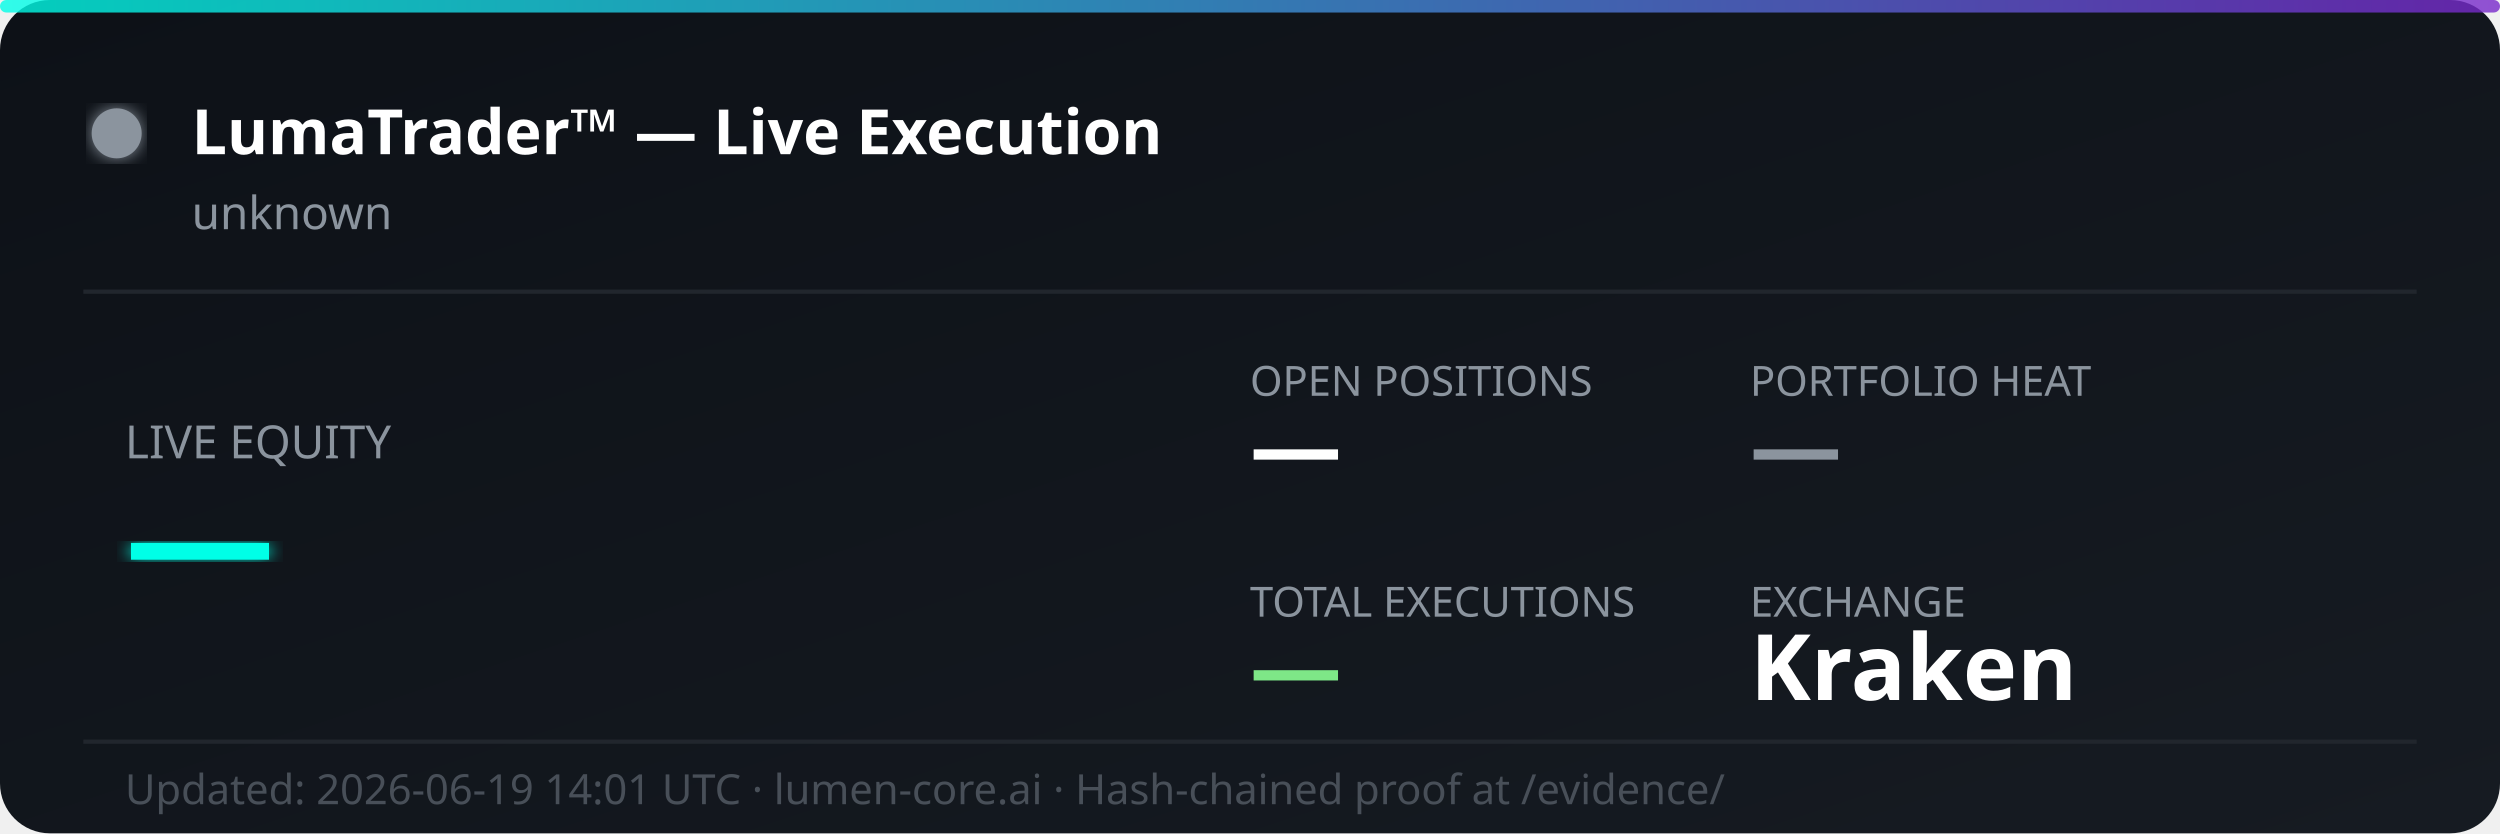
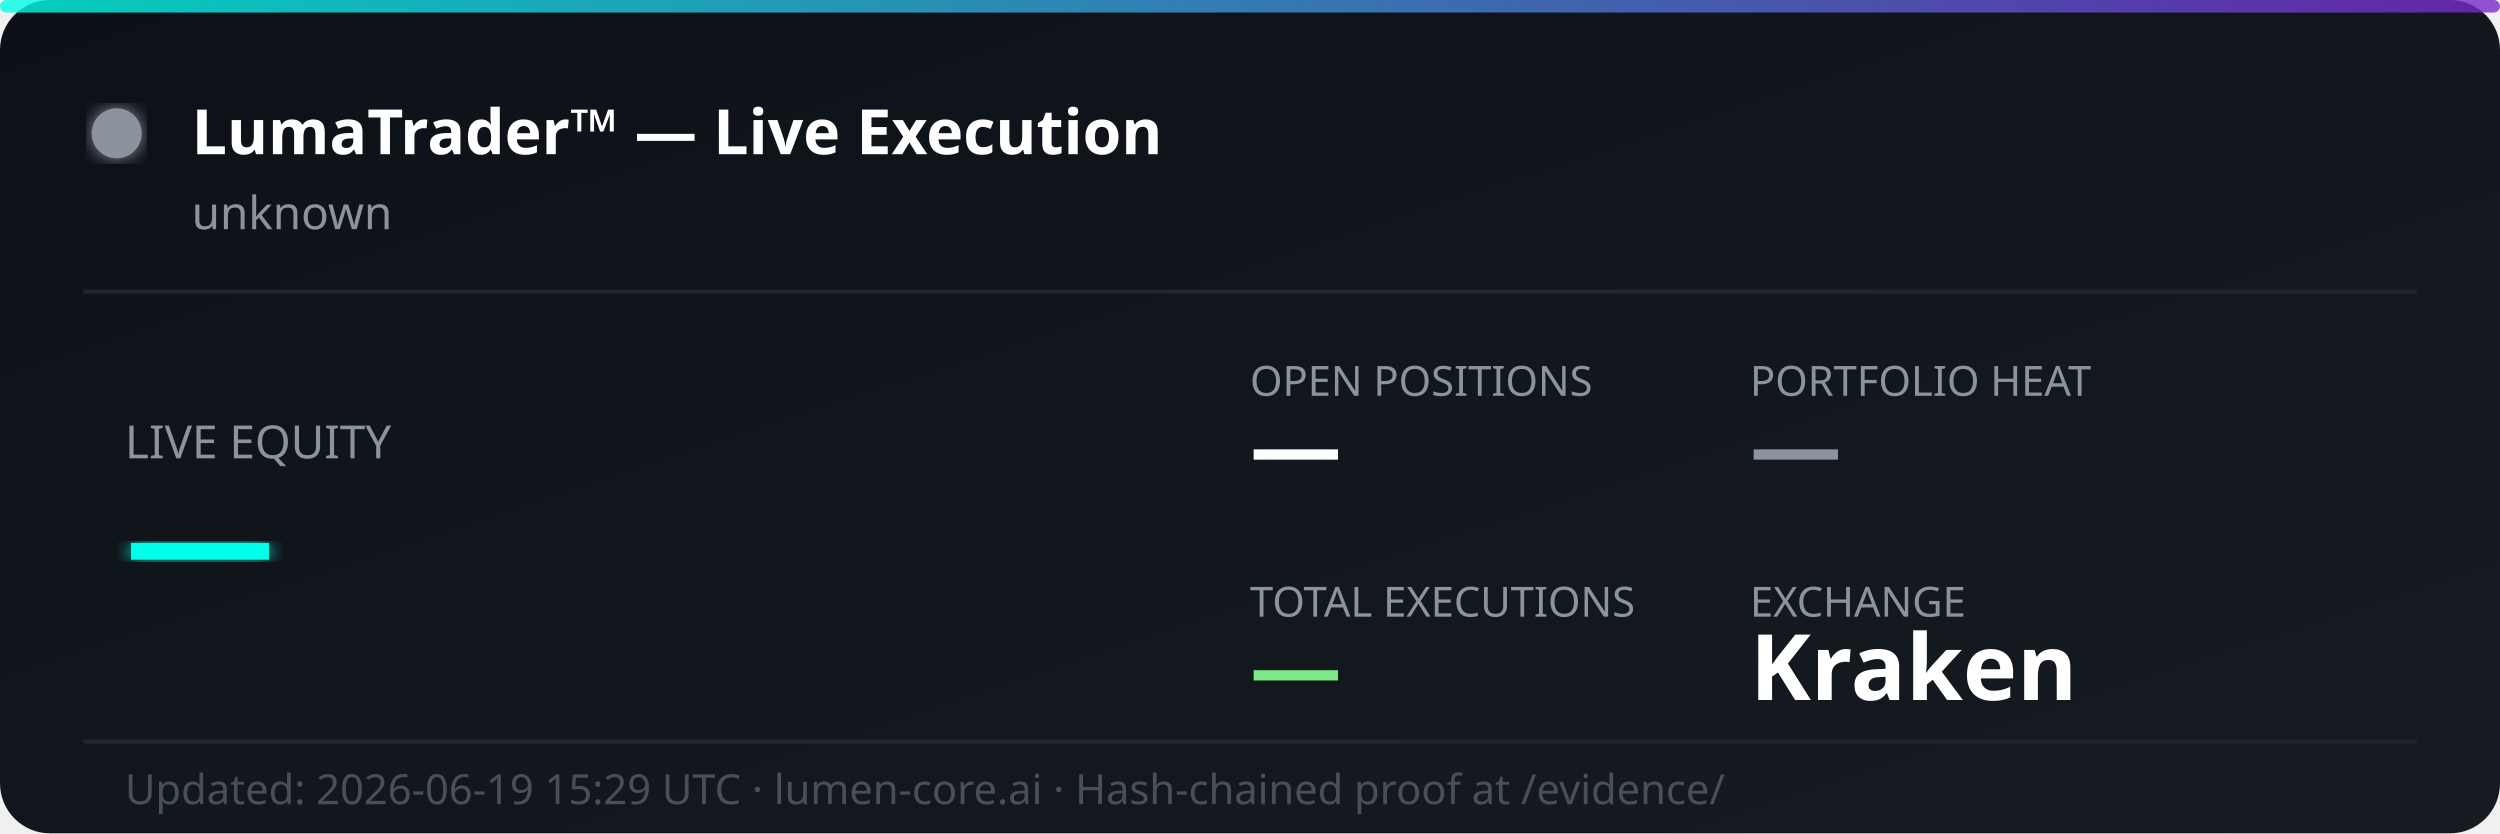
<svg xmlns="http://www.w3.org/2000/svg" width="600" height="200" viewBox="0 0 600 200" fill="none">
  <defs>
    <linearGradient id="bg" x1="0%" y1="0%" x2="100%" y2="100%">
      <stop offset="0%" style="stop-color:#0d1117;stop-opacity:1" />
      <stop offset="100%" style="stop-color:#161b22;stop-opacity:1" />
    </linearGradient>
    <linearGradient id="accent" x1="0%" y1="0%" x2="100%" y2="0%">
      <stop offset="0%" style="stop-color:#00ffe7;stop-opacity:0.8" />
      <stop offset="100%" style="stop-color:#7928ca;stop-opacity:0.8" />
    </linearGradient>
    <filter id="glow">
      <feGaussianBlur stdDeviation="2" result="coloredBlur" />
      <feMerge>
        <feMergeNode in="coloredBlur" />
        <feMergeNode in="SourceGraphic" />
      </feMerge>
    </filter>
  </defs>
  <rect width="600" height="200" rx="12" fill="url(#bg)" />
  <rect width="600" height="3" rx="1.5" fill="url(#accent)" />
  <circle cx="28" cy="32" r="6" fill="#8b949e" filter="url(#glow)">
    <animate attributeName="opacity" values="1;0.3;1" dur="2s" repeatCount="indefinite" />
  </circle>
  <text x="46" y="37" font-family="'Segoe UI', system-ui, sans-serif" font-size="15" font-weight="700" fill="#ffffff">LumaTrader™ — Live Execution</text>
  <text x="46" y="55" font-family="'Segoe UI', system-ui, sans-serif" font-size="11" fill="#8b949e">unknown</text>
  <line x1="20" y1="70" x2="580" y2="70" stroke="#21262d" stroke-width="1" />
  <text x="30" y="110" font-family="'Segoe UI', system-ui, sans-serif" font-size="11" fill="#8b949e">LIVE EQUITY</text>
  <text x="30" y="142" font-family="'Segoe UI', system-ui, sans-serif" font-size="36" font-weight="800" fill="#00ffe7" filter="url(#glow)">—</text>
  <text x="300" y="95" font-family="'Segoe UI', system-ui, sans-serif" font-size="10" fill="#8b949e">OPEN POSITIONS</text>
  <text x="300" y="115" font-family="'Segoe UI', system-ui, sans-serif" font-size="22" font-weight="700" fill="#ffffff">—</text>
  <text x="420" y="95" font-family="'Segoe UI', system-ui, sans-serif" font-size="10" fill="#8b949e">PORTFOLIO HEAT</text>
  <text x="420" y="115" font-family="'Segoe UI', system-ui, sans-serif" font-size="22" font-weight="700" fill="#8b949e">—</text>
  <text x="300" y="148" font-family="'Segoe UI', system-ui, sans-serif" font-size="10" fill="#8b949e">TOTAL EXECUTIONS</text>
  <text x="300" y="168" font-family="'Segoe UI', system-ui, sans-serif" font-size="22" font-weight="700" fill="#7ee787">—</text>
  <text x="420" y="148" font-family="'Segoe UI', system-ui, sans-serif" font-size="10" fill="#8b949e">EXCHANGE</text>
  <text x="420" y="168" font-family="'Segoe UI', system-ui, sans-serif" font-size="22" font-weight="700" fill="#ffffff">Kraken</text>
  <line x1="20" y1="178" x2="580" y2="178" stroke="#21262d" stroke-width="1" />
-   <text x="30" y="193" font-family="'Segoe UI', system-ui, sans-serif" font-size="10" fill="#484f58">Updated: 2026-06-19 14:01 UTC · lumen-core.ai · Hash-chained proof at /evidence/</text>
+   <text x="30" y="193" font-family="'Segoe UI', system-ui, sans-serif" font-size="10" fill="#484f58">Updated: 2026-06-19 15:29 UTC · lumen-core.ai · Hash-chained proof at /evidence/</text>
</svg>
